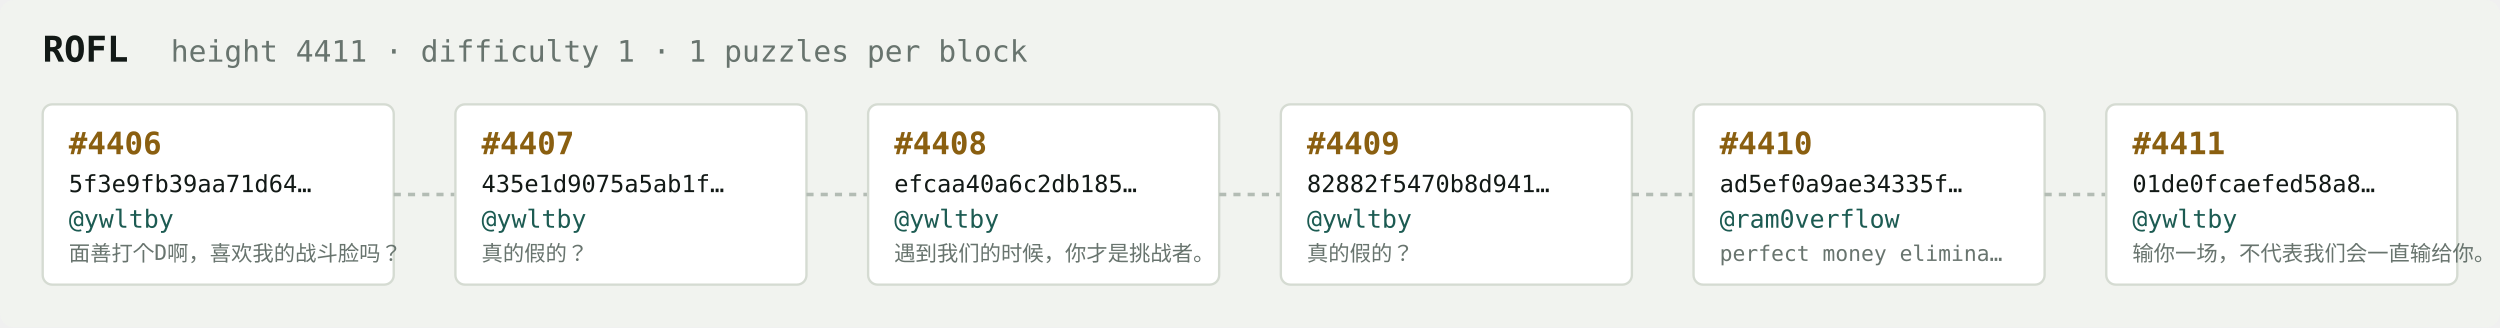
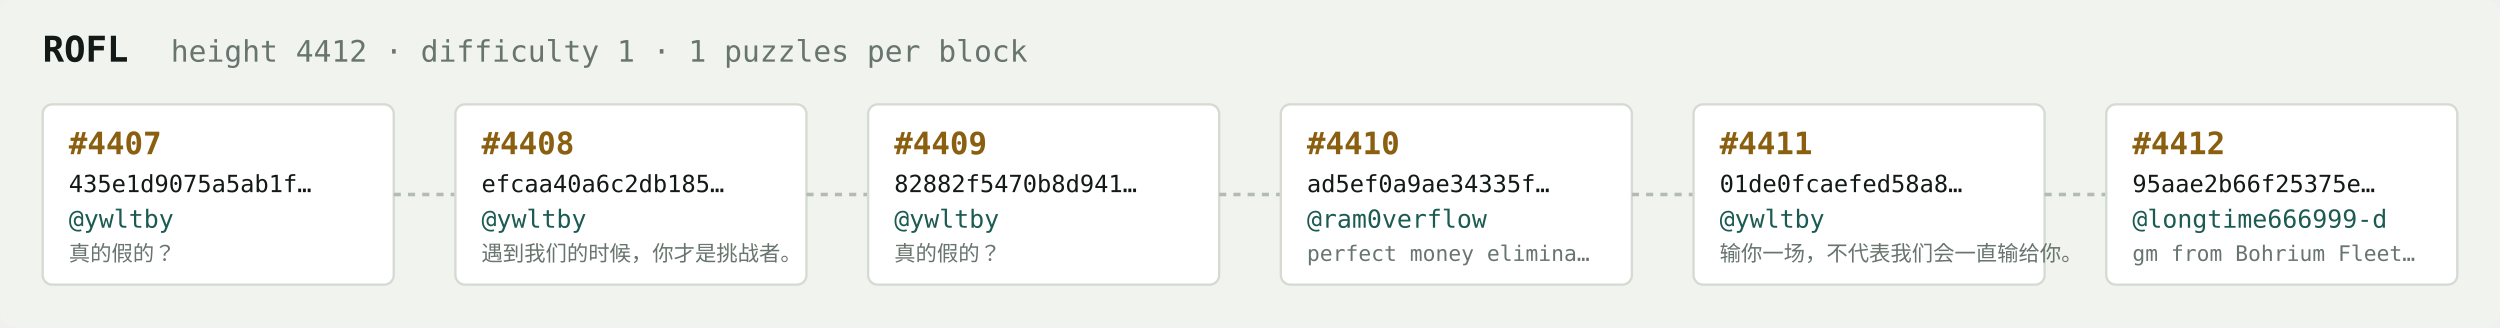
<svg xmlns="http://www.w3.org/2000/svg" width="1054" height="138" viewBox="0 0 1054 138" font-family="ui-monospace,SFMono-Regular,Menlo,monospace">
  <rect fill="#f1f3ef" width="1054" height="138" rx="6" />
  <text x="18" y="26" fill="#121916" font-size="15" font-weight="700">ROFL</text>
-   <text x="72" y="26" fill="#68746e" font-size="12.5">height 4411 · difficulty 1 · 1 puzzles per block</text>
+   <text x="72" y="26" fill="#68746e" font-size="12.5">height 4412 · difficulty 1 · 1 puzzles per block</text>
  <rect x="18" y="44" width="148" height="76" rx="4" fill="#ffffff" stroke="#d5dbd2" stroke-width="1" />
-   <text x="29" y="65" fill="#8a5f10" font-size="13" font-weight="700">#4406</text>
-   <text x="29" y="81" fill="#121916" font-size="10">5f3e9fb39aa71d64…</text>
+   <text x="29" y="65" fill="#8a5f10" font-size="13" font-weight="700">#4407</text>
+   <text x="29" y="81" fill="#121916" font-size="10">435e1d9075a5ab1f…</text>
  <text x="29" y="96" fill="#1c5b52" font-size="10.5">@ywltby</text>
-   <text x="29" y="110" fill="#68746e" font-size="9">面善打个D啊，喜欢我的战斗脸吗？</text>
+   <text x="29" y="110" fill="#68746e" font-size="9">真的假的？</text>
  <line x1="166" y1="82.0" x2="192" y2="82.0" stroke="#b3bcb4" stroke-width="1.5" stroke-dasharray="3 3" />
  <rect x="192" y="44" width="148" height="76" rx="4" fill="#ffffff" stroke="#d5dbd2" stroke-width="1" />
-   <text x="203" y="65" fill="#8a5f10" font-size="13" font-weight="700">#4407</text>
-   <text x="203" y="81" fill="#121916" font-size="10">435e1d9075a5ab1f…</text>
+   <text x="203" y="65" fill="#8a5f10" font-size="13" font-weight="700">#4408</text>
+   <text x="203" y="81" fill="#121916" font-size="10">efcaa40a6c2db185…</text>
  <text x="203" y="96" fill="#1c5b52" font-size="10.5">@ywltby</text>
-   <text x="203" y="110" fill="#68746e" font-size="9">真的假的？</text>
+   <text x="203" y="110" fill="#68746e" font-size="9">遇到我们的时候，你才是挑战者。</text>
  <line x1="340" y1="82.0" x2="366" y2="82.0" stroke="#b3bcb4" stroke-width="1.5" stroke-dasharray="3 3" />
  <rect x="366" y="44" width="148" height="76" rx="4" fill="#ffffff" stroke="#d5dbd2" stroke-width="1" />
-   <text x="377" y="65" fill="#8a5f10" font-size="13" font-weight="700">#4408</text>
-   <text x="377" y="81" fill="#121916" font-size="10">efcaa40a6c2db185…</text>
+   <text x="377" y="65" fill="#8a5f10" font-size="13" font-weight="700">#4409</text>
+   <text x="377" y="81" fill="#121916" font-size="10">82882f5470b8d941…</text>
  <text x="377" y="96" fill="#1c5b52" font-size="10.5">@ywltby</text>
-   <text x="377" y="110" fill="#68746e" font-size="9">遇到我们的时候，你才是挑战者。</text>
+   <text x="377" y="110" fill="#68746e" font-size="9">真的假的？</text>
  <line x1="514" y1="82.0" x2="540" y2="82.0" stroke="#b3bcb4" stroke-width="1.5" stroke-dasharray="3 3" />
  <rect x="540" y="44" width="148" height="76" rx="4" fill="#ffffff" stroke="#d5dbd2" stroke-width="1" />
-   <text x="551" y="65" fill="#8a5f10" font-size="13" font-weight="700">#4409</text>
-   <text x="551" y="81" fill="#121916" font-size="10">82882f5470b8d941…</text>
-   <text x="551" y="96" fill="#1c5b52" font-size="10.5">@ywltby</text>
-   <text x="551" y="110" fill="#68746e" font-size="9">真的假的？</text>
+   <text x="551" y="65" fill="#8a5f10" font-size="13" font-weight="700">#4410</text>
+   <text x="551" y="81" fill="#121916" font-size="10">ad5ef0a9ae34335f…</text>
+   <text x="551" y="96" fill="#1c5b52" font-size="10.5">@ram0verflow</text>
+   <text x="551" y="110" fill="#68746e" font-size="9">perfect money elimina…</text>
  <line x1="688" y1="82.0" x2="714" y2="82.0" stroke="#b3bcb4" stroke-width="1.5" stroke-dasharray="3 3" />
  <rect x="714" y="44" width="148" height="76" rx="4" fill="#ffffff" stroke="#d5dbd2" stroke-width="1" />
-   <text x="725" y="65" fill="#8a5f10" font-size="13" font-weight="700">#4410</text>
-   <text x="725" y="81" fill="#121916" font-size="10">ad5ef0a9ae34335f…</text>
-   <text x="725" y="96" fill="#1c5b52" font-size="10.5">@ram0verflow</text>
-   <text x="725" y="110" fill="#68746e" font-size="9">perfect money elimina…</text>
+   <text x="725" y="65" fill="#8a5f10" font-size="13" font-weight="700">#4411</text>
+   <text x="725" y="81" fill="#121916" font-size="10">01de0fcaefed58a8…</text>
+   <text x="725" y="96" fill="#1c5b52" font-size="10.5">@ywltby</text>
+   <text x="725" y="110" fill="#68746e" font-size="9">输你一场，不代表我们会一直输给你。</text>
  <line x1="862" y1="82.0" x2="888" y2="82.0" stroke="#b3bcb4" stroke-width="1.5" stroke-dasharray="3 3" />
  <rect x="888" y="44" width="148" height="76" rx="4" fill="#ffffff" stroke="#d5dbd2" stroke-width="1" />
-   <text x="899" y="65" fill="#8a5f10" font-size="13" font-weight="700">#4411</text>
-   <text x="899" y="81" fill="#121916" font-size="10">01de0fcaefed58a8…</text>
-   <text x="899" y="96" fill="#1c5b52" font-size="10.5">@ywltby</text>
-   <text x="899" y="110" fill="#68746e" font-size="9">输你一场，不代表我们会一直输给你。</text>
+   <text x="899" y="65" fill="#8a5f10" font-size="13" font-weight="700">#4412</text>
+   <text x="899" y="81" fill="#121916" font-size="10">95aae2b66f25375e…</text>
+   <text x="899" y="96" fill="#1c5b52" font-size="10.5">@longtime666999-d</text>
+   <text x="899" y="110" fill="#68746e" font-size="9">gm from Bohrium Fleet…</text>
</svg>
